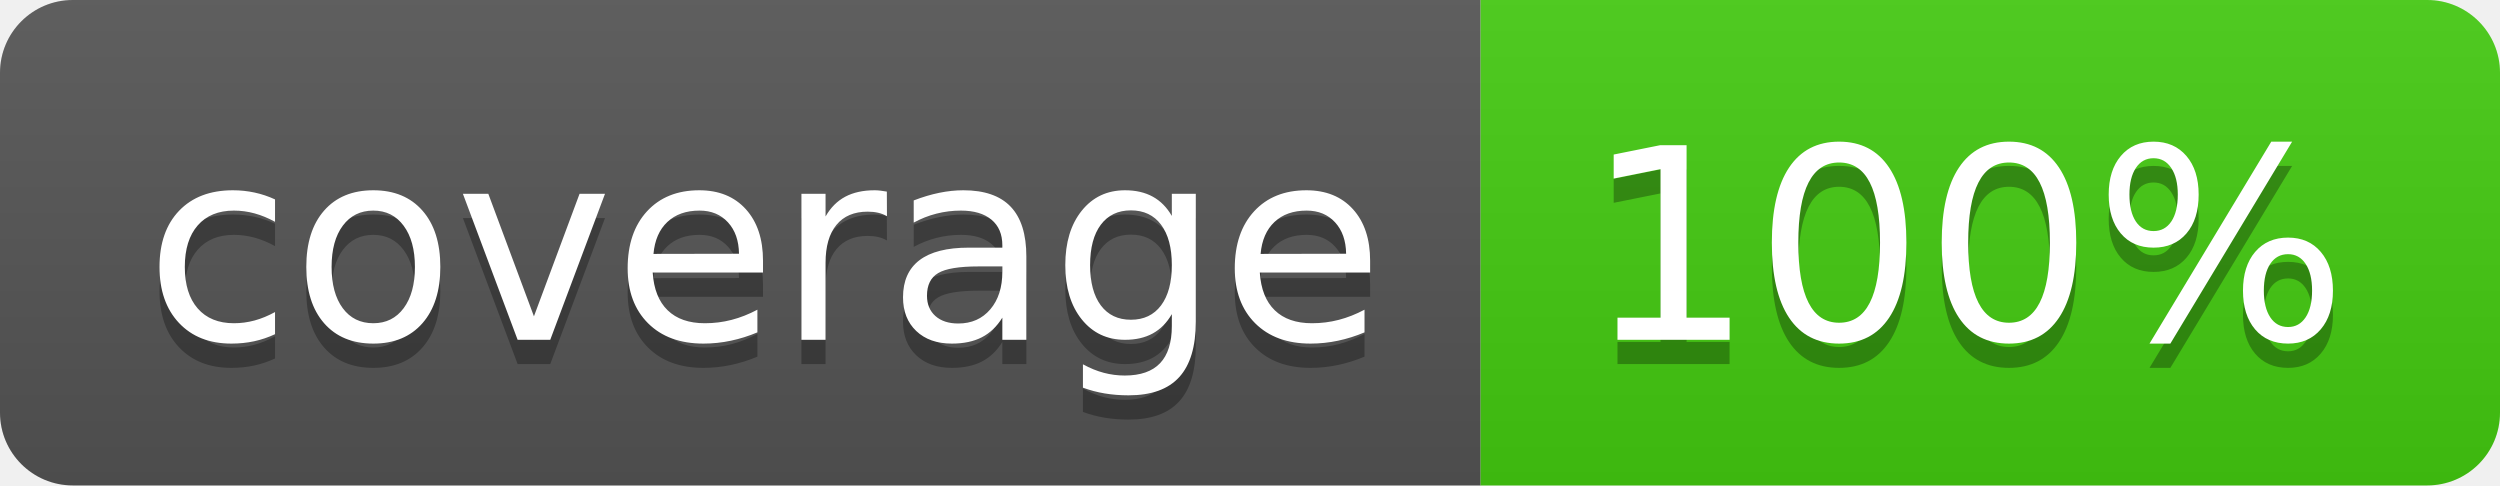
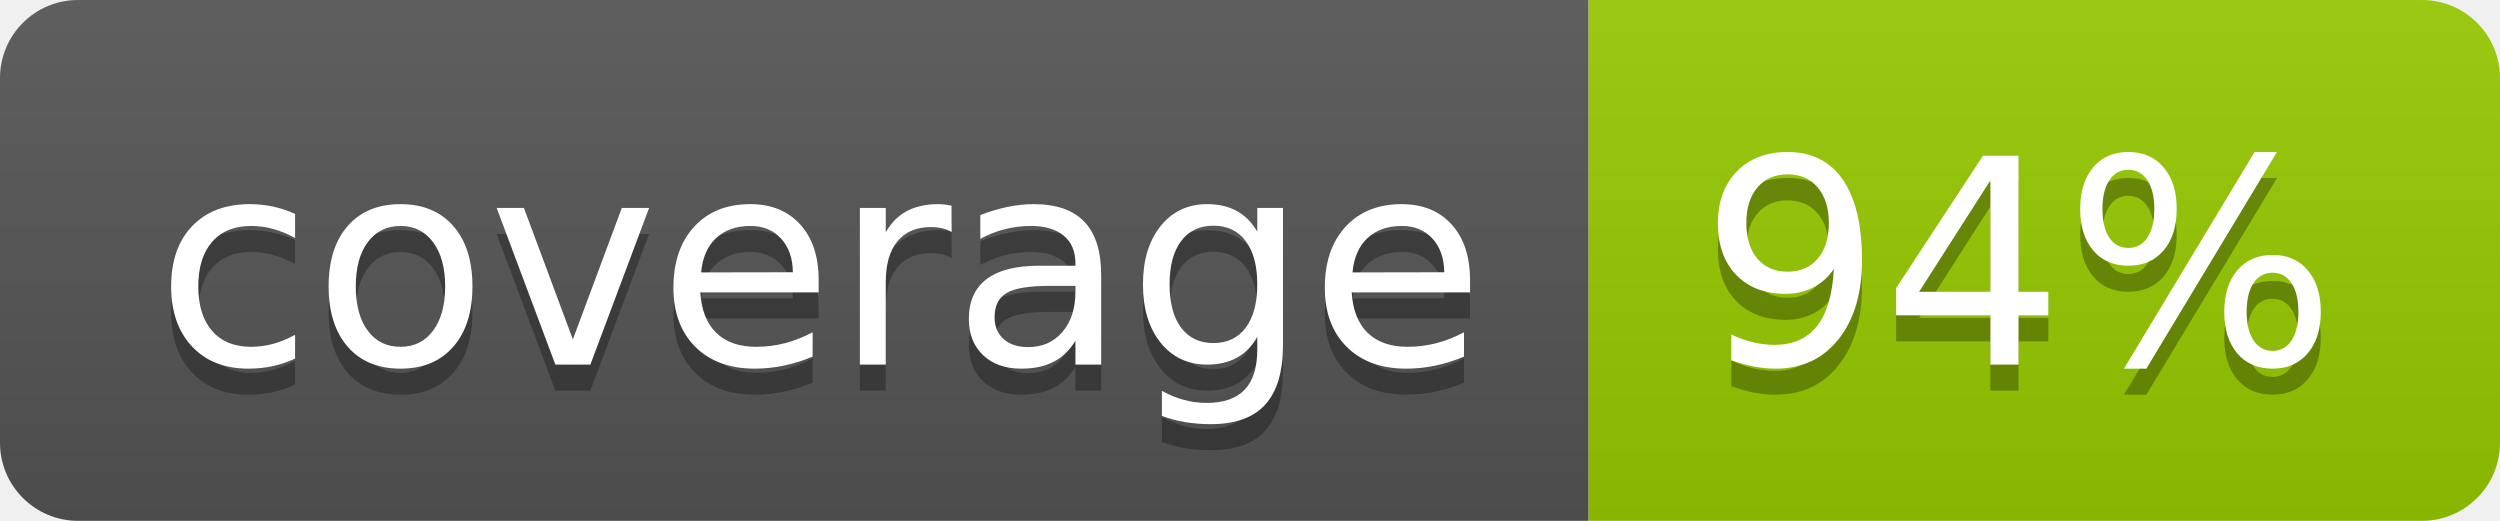
- <svg xmlns="http://www.w3.org/2000/svg" width="103" height="20" role="img" aria-label="coverage: 100%">
+ <svg xmlns="http://www.w3.org/2000/svg" width="96" height="20" role="img" aria-label="coverage: 94%">
  <linearGradient id="s" x2="0" y2="100%">
    <stop offset="0" stop-color="#bbb" stop-opacity=".1" />
    <stop offset="1" stop-opacity=".1" />
  </linearGradient>
  <clipPath id="r">
-     <rect width="103" height="20" rx="3" fill="#fff" />
+     <rect width="96" height="20" rx="3" fill="#fff" />
  </clipPath>
  <g clip-path="url(#r)">
    <rect width="61" height="20" fill="#555" />
-     <rect x="61" width="42" height="20" fill="#4c1" />
-     <rect width="103" height="20" fill="url(#s)" />
+     <rect x="61" width="35" height="20" fill="#97ca00" />
+     <rect width="96" height="20" fill="url(#s)" />
  </g>
  <g fill="#fff" text-anchor="middle" font-family="Verdana,Geneva,DejaVu Sans,sans-serif" text-rendering="geometricPrecision" font-size="110">
    <text aria-hidden="true" x="315" y="150" fill="#010101" fill-opacity=".3" transform="scale(.1)" textLength="510">coverage</text>
    <text x="315" y="140" transform="scale(.1)" fill="#fff" textLength="510">coverage</text>
-     <text aria-hidden="true" x="810" y="150" fill="#010101" fill-opacity=".3" transform="scale(.1)" textLength="315">100%</text>
-     <text x="810" y="140" transform="scale(.1)" fill="#fff" textLength="315">100%</text>
+     <text aria-hidden="true" x="775" y="150" fill="#010101" fill-opacity=".3" transform="scale(.1)" textLength="245">94%</text>
+     <text x="775" y="140" transform="scale(.1)" fill="#fff" textLength="245">94%</text>
  </g>
</svg>
